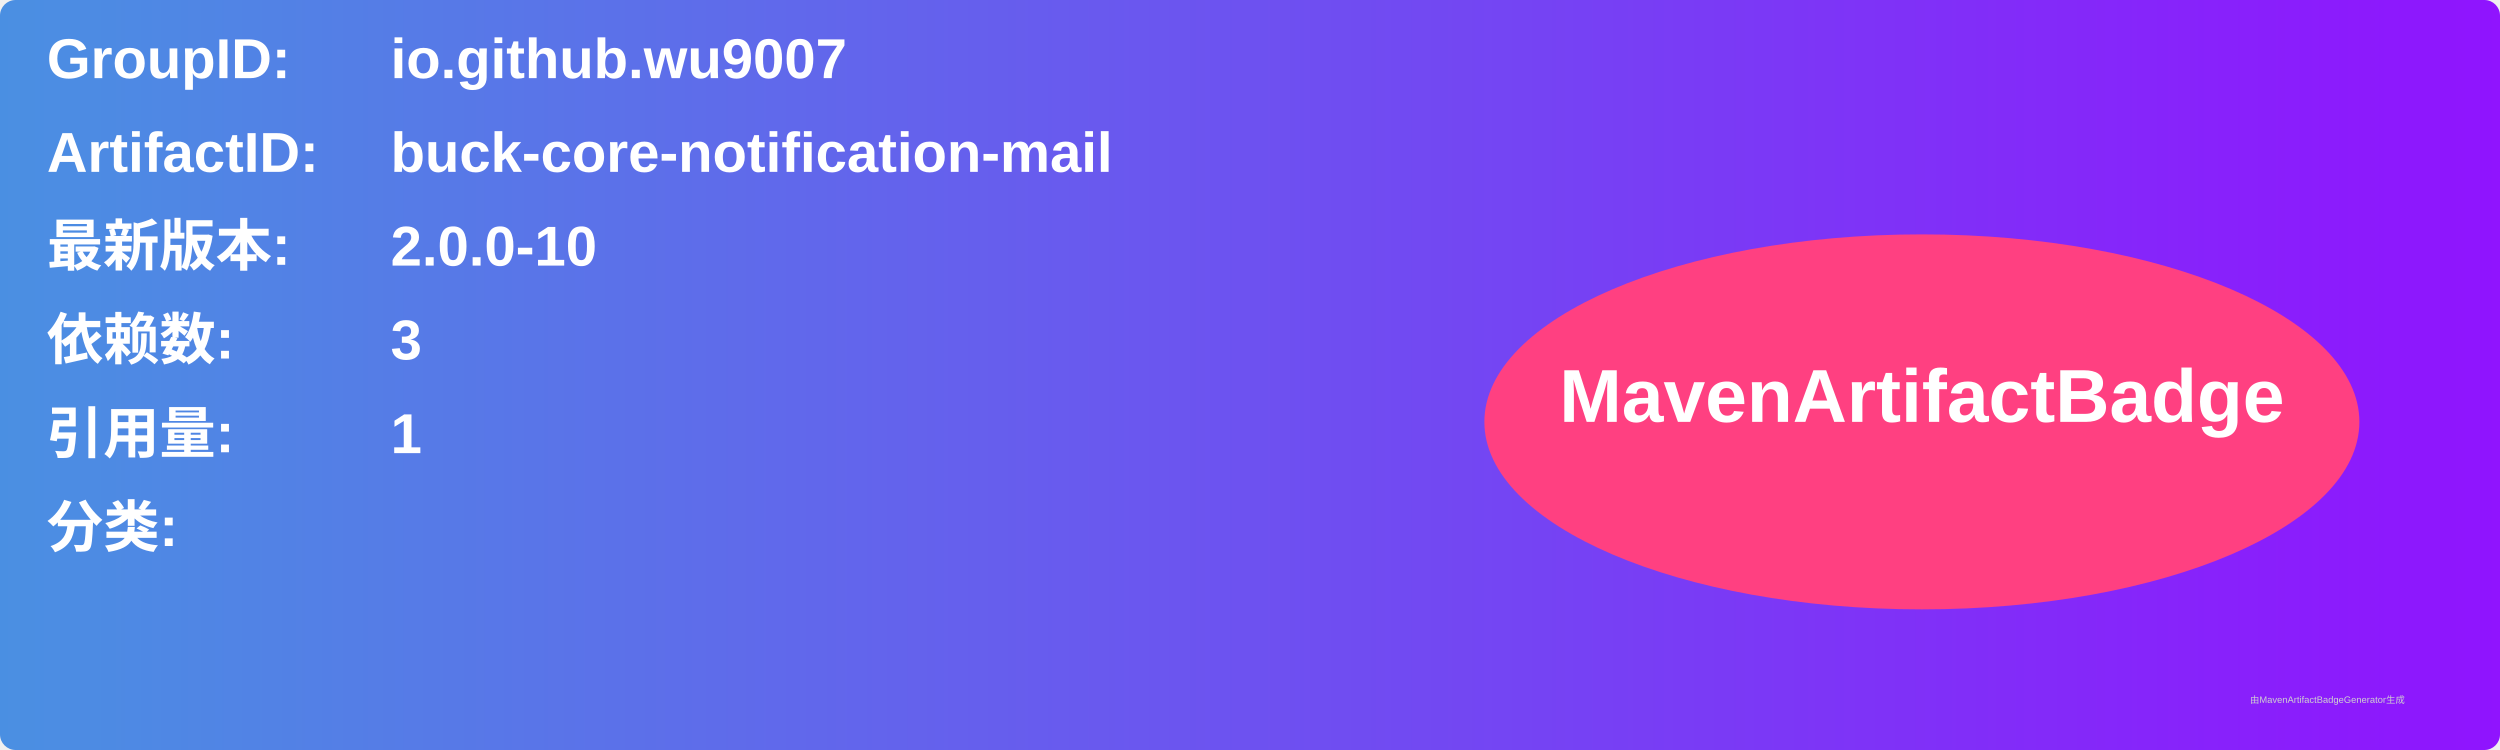
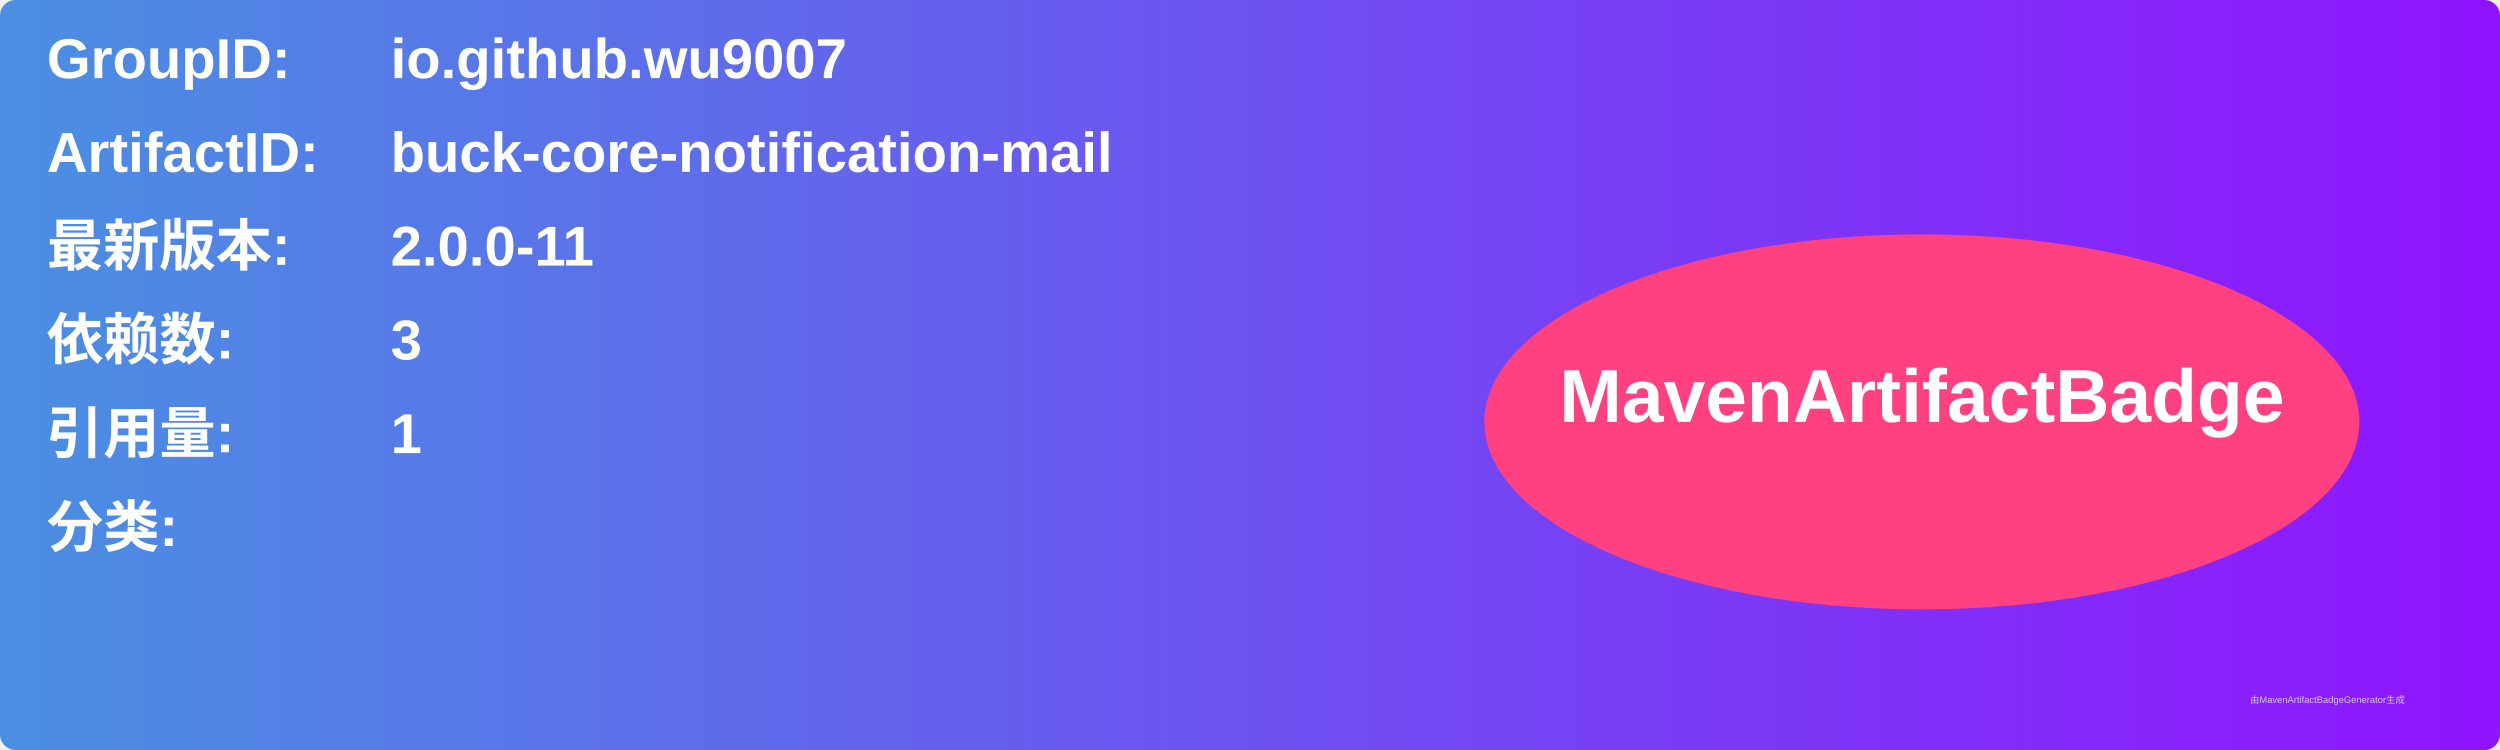
<svg xmlns="http://www.w3.org/2000/svg" width="800" height="240" viewBox="0 0 800 240">
  <linearGradient id="grad" x1="0%" y1="0%" x2="100%" y2="0%">
    <stop offset="0%" stop-color="#4a90e2" />
    <stop offset="100%" stop-color="#9013fe" />
  </linearGradient>
  <rect width="100%" height="100%" rx="5" ry="5" fill="url(#grad)" />
  <g transform="translate(15, 15)">
    <text x="0" y="10" font-family="Arial" font-size="18" fill="white" font-weight="bold" width="260">GroupID:</text>
    <text x="110" y="10" font-family="Arial" font-size="18" fill="white" font-weight="bold" width="460">io.github.wu9007</text>
    <text x="0" y="40" font-family="Arial" font-size="18" fill="white" font-weight="bold" width="260">ArtifactID:</text>
    <text x="110" y="40" font-family="Arial" font-size="18" fill="white" font-weight="bold" width="460">buck-core-notification-mail</text>
    <text x="0" y="70" font-family="Arial" font-size="18" fill="white" font-weight="bold">最新版本:</text>
    <text x="110" y="70" font-family="Arial" font-size="18" fill="white" font-weight="bold">
-       <tspan font-weight="bold">2.0.0-10</tspan>
+       <tspan font-weight="bold">2.0.0-11</tspan>
    </text>
    <text x="0" y="100" font-family="Arial" font-size="18" fill="white" font-weight="bold">依赖数: </text>
    <text x="110" y="100" font-family="Arial" font-size="18" fill="white">
      <tspan font-weight="bold">3</tspan>
    </text>
    <text x="0" y="130" font-family="Arial" font-size="18" fill="white" font-weight="bold">引用量: </text>
    <text x="110" y="130" font-family="Arial" font-size="18" fill="white">
      <tspan font-weight="bold">1</tspan>
    </text>
    <text x="0" y="160" font-family="Arial" font-size="18" fill="white" font-weight="bold">分类:</text>
    <text x="10" y="190" font-family="Arial" font-size="10" fill="white">
      <tspan font-weight="bold" />
    </text>
    <ellipse cx="600" cy="120" rx="140" ry="60" fill="#ff4081" />
    <text x="600" y="120" text-anchor="middle" font-family="Arial" font-size="24" fill="white" font-weight="bold">MavenArtifactBadge</text>
  </g>
  <text x="720" y="225" font-family="Arial" font-size="3" fill="#d0d0d0">由MavenArtifactBadgeGenerator生成</text>
</svg>
